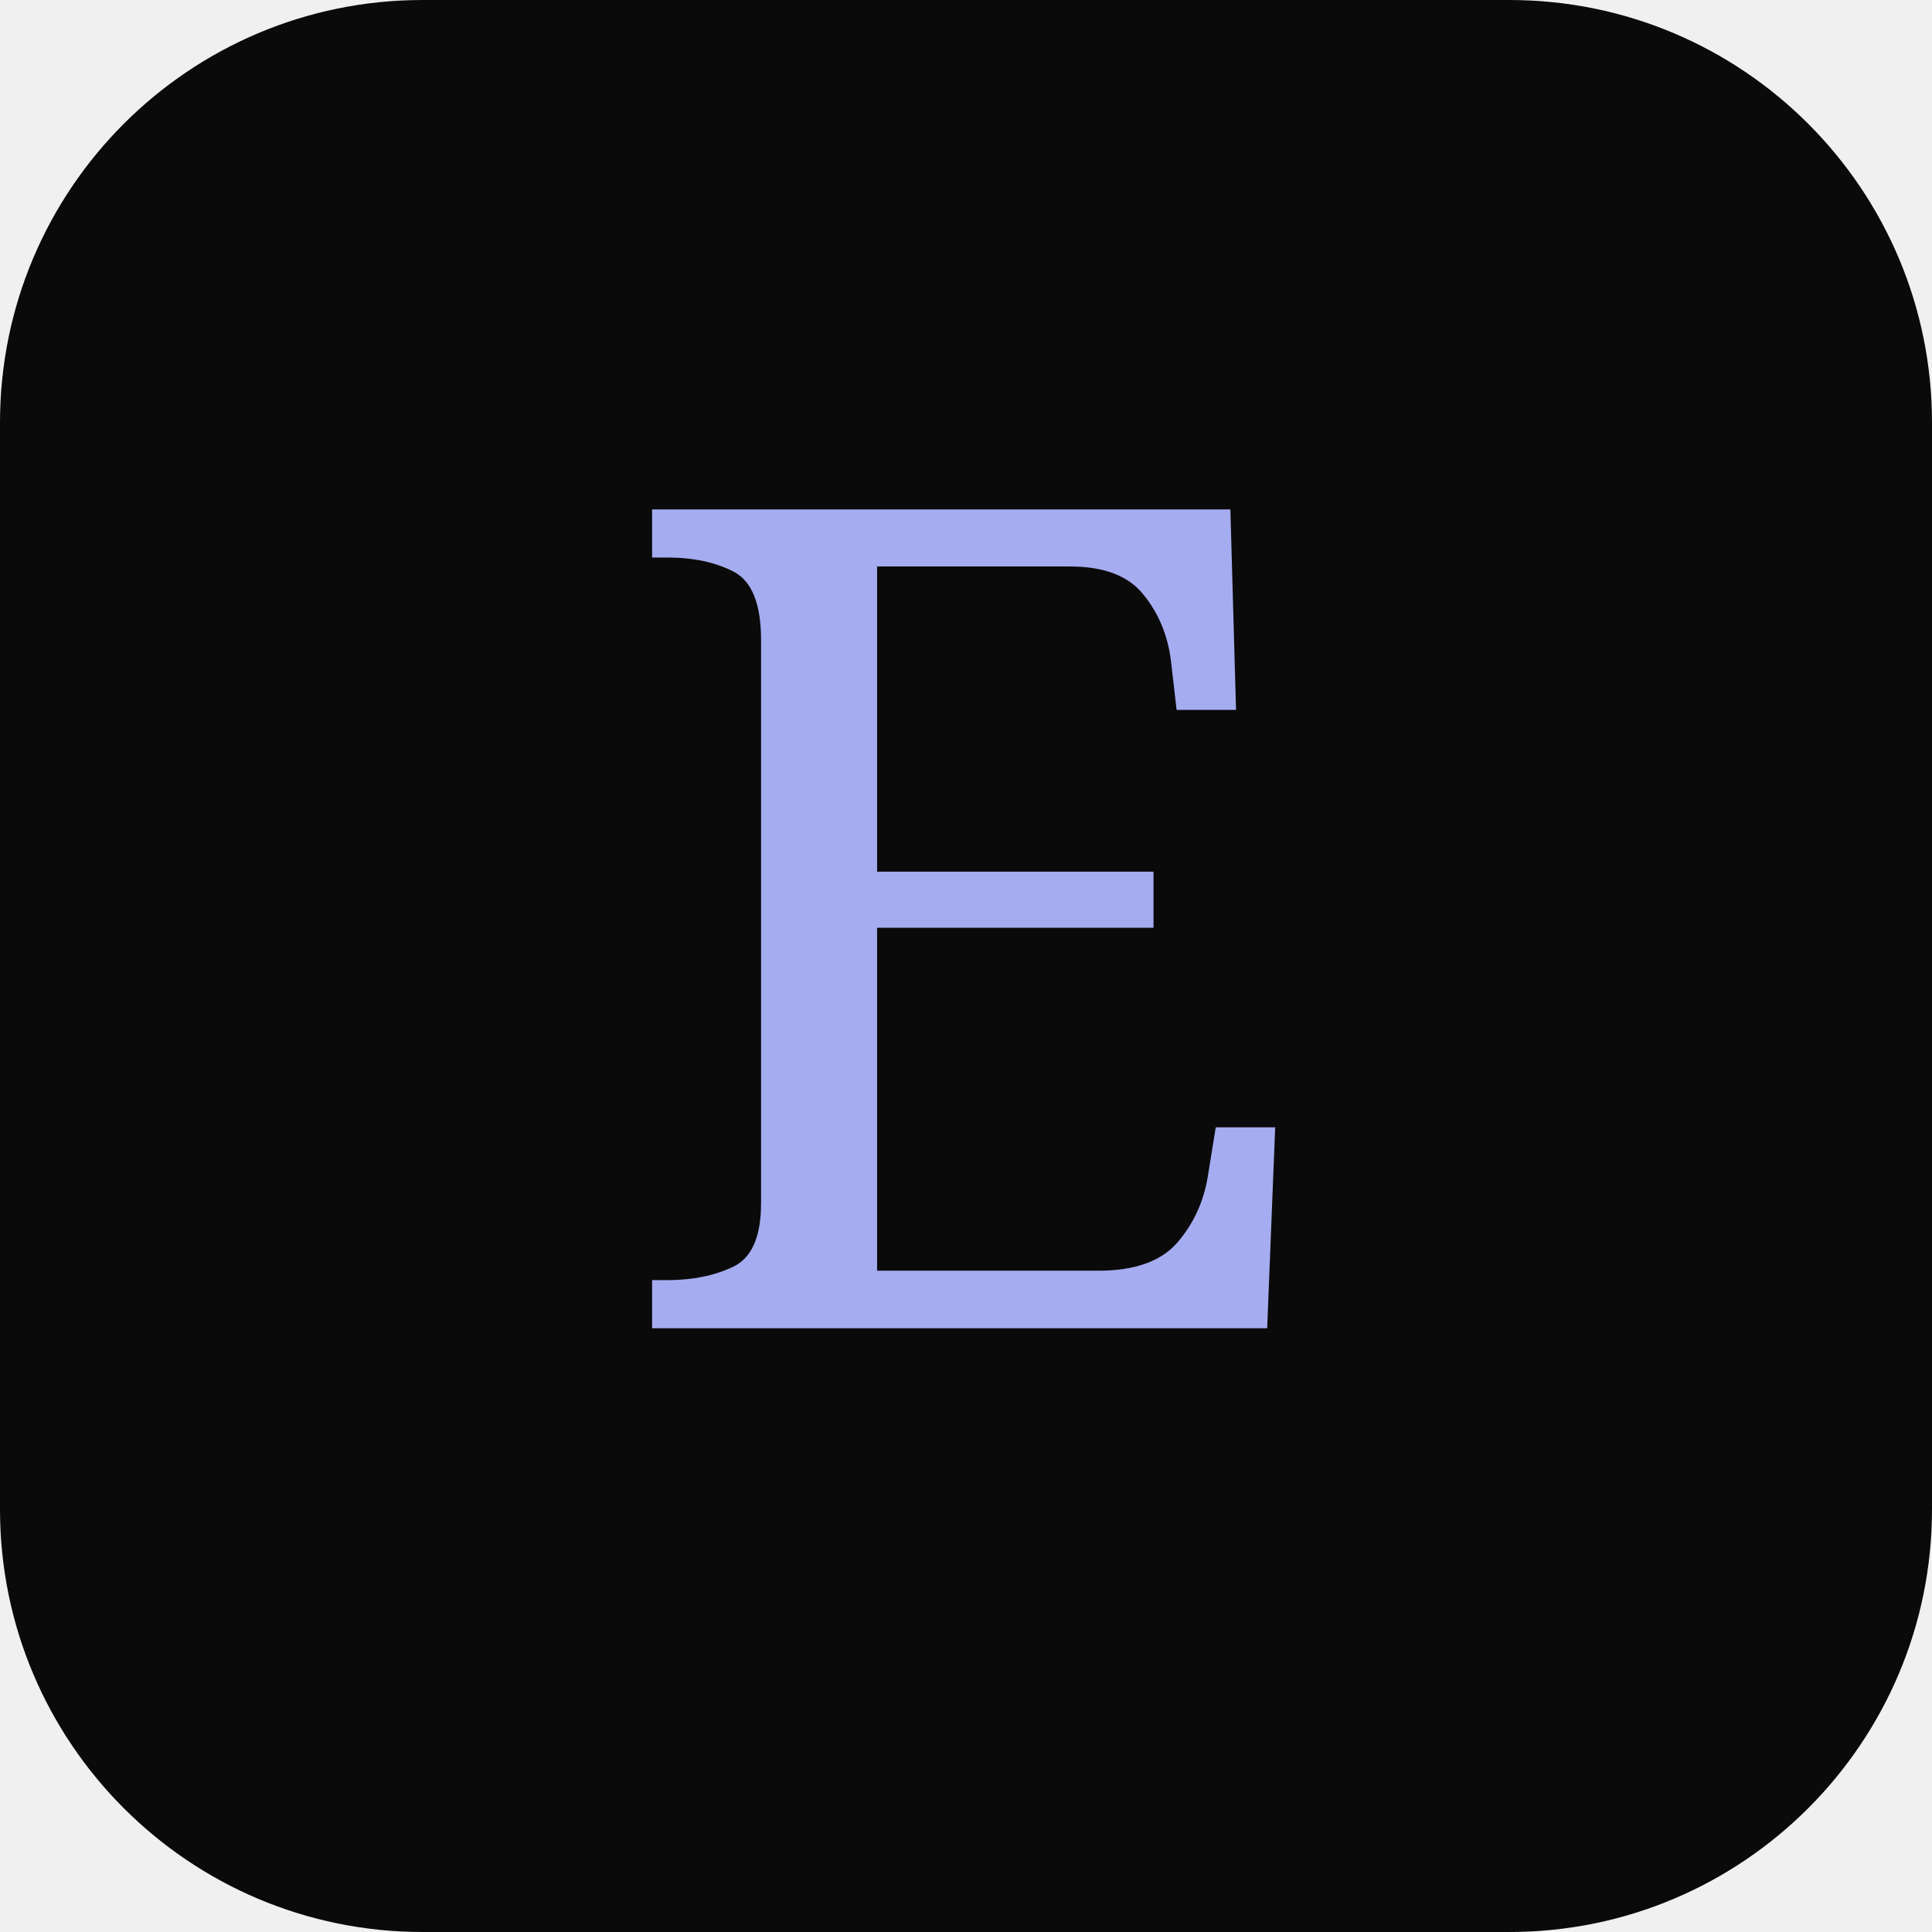
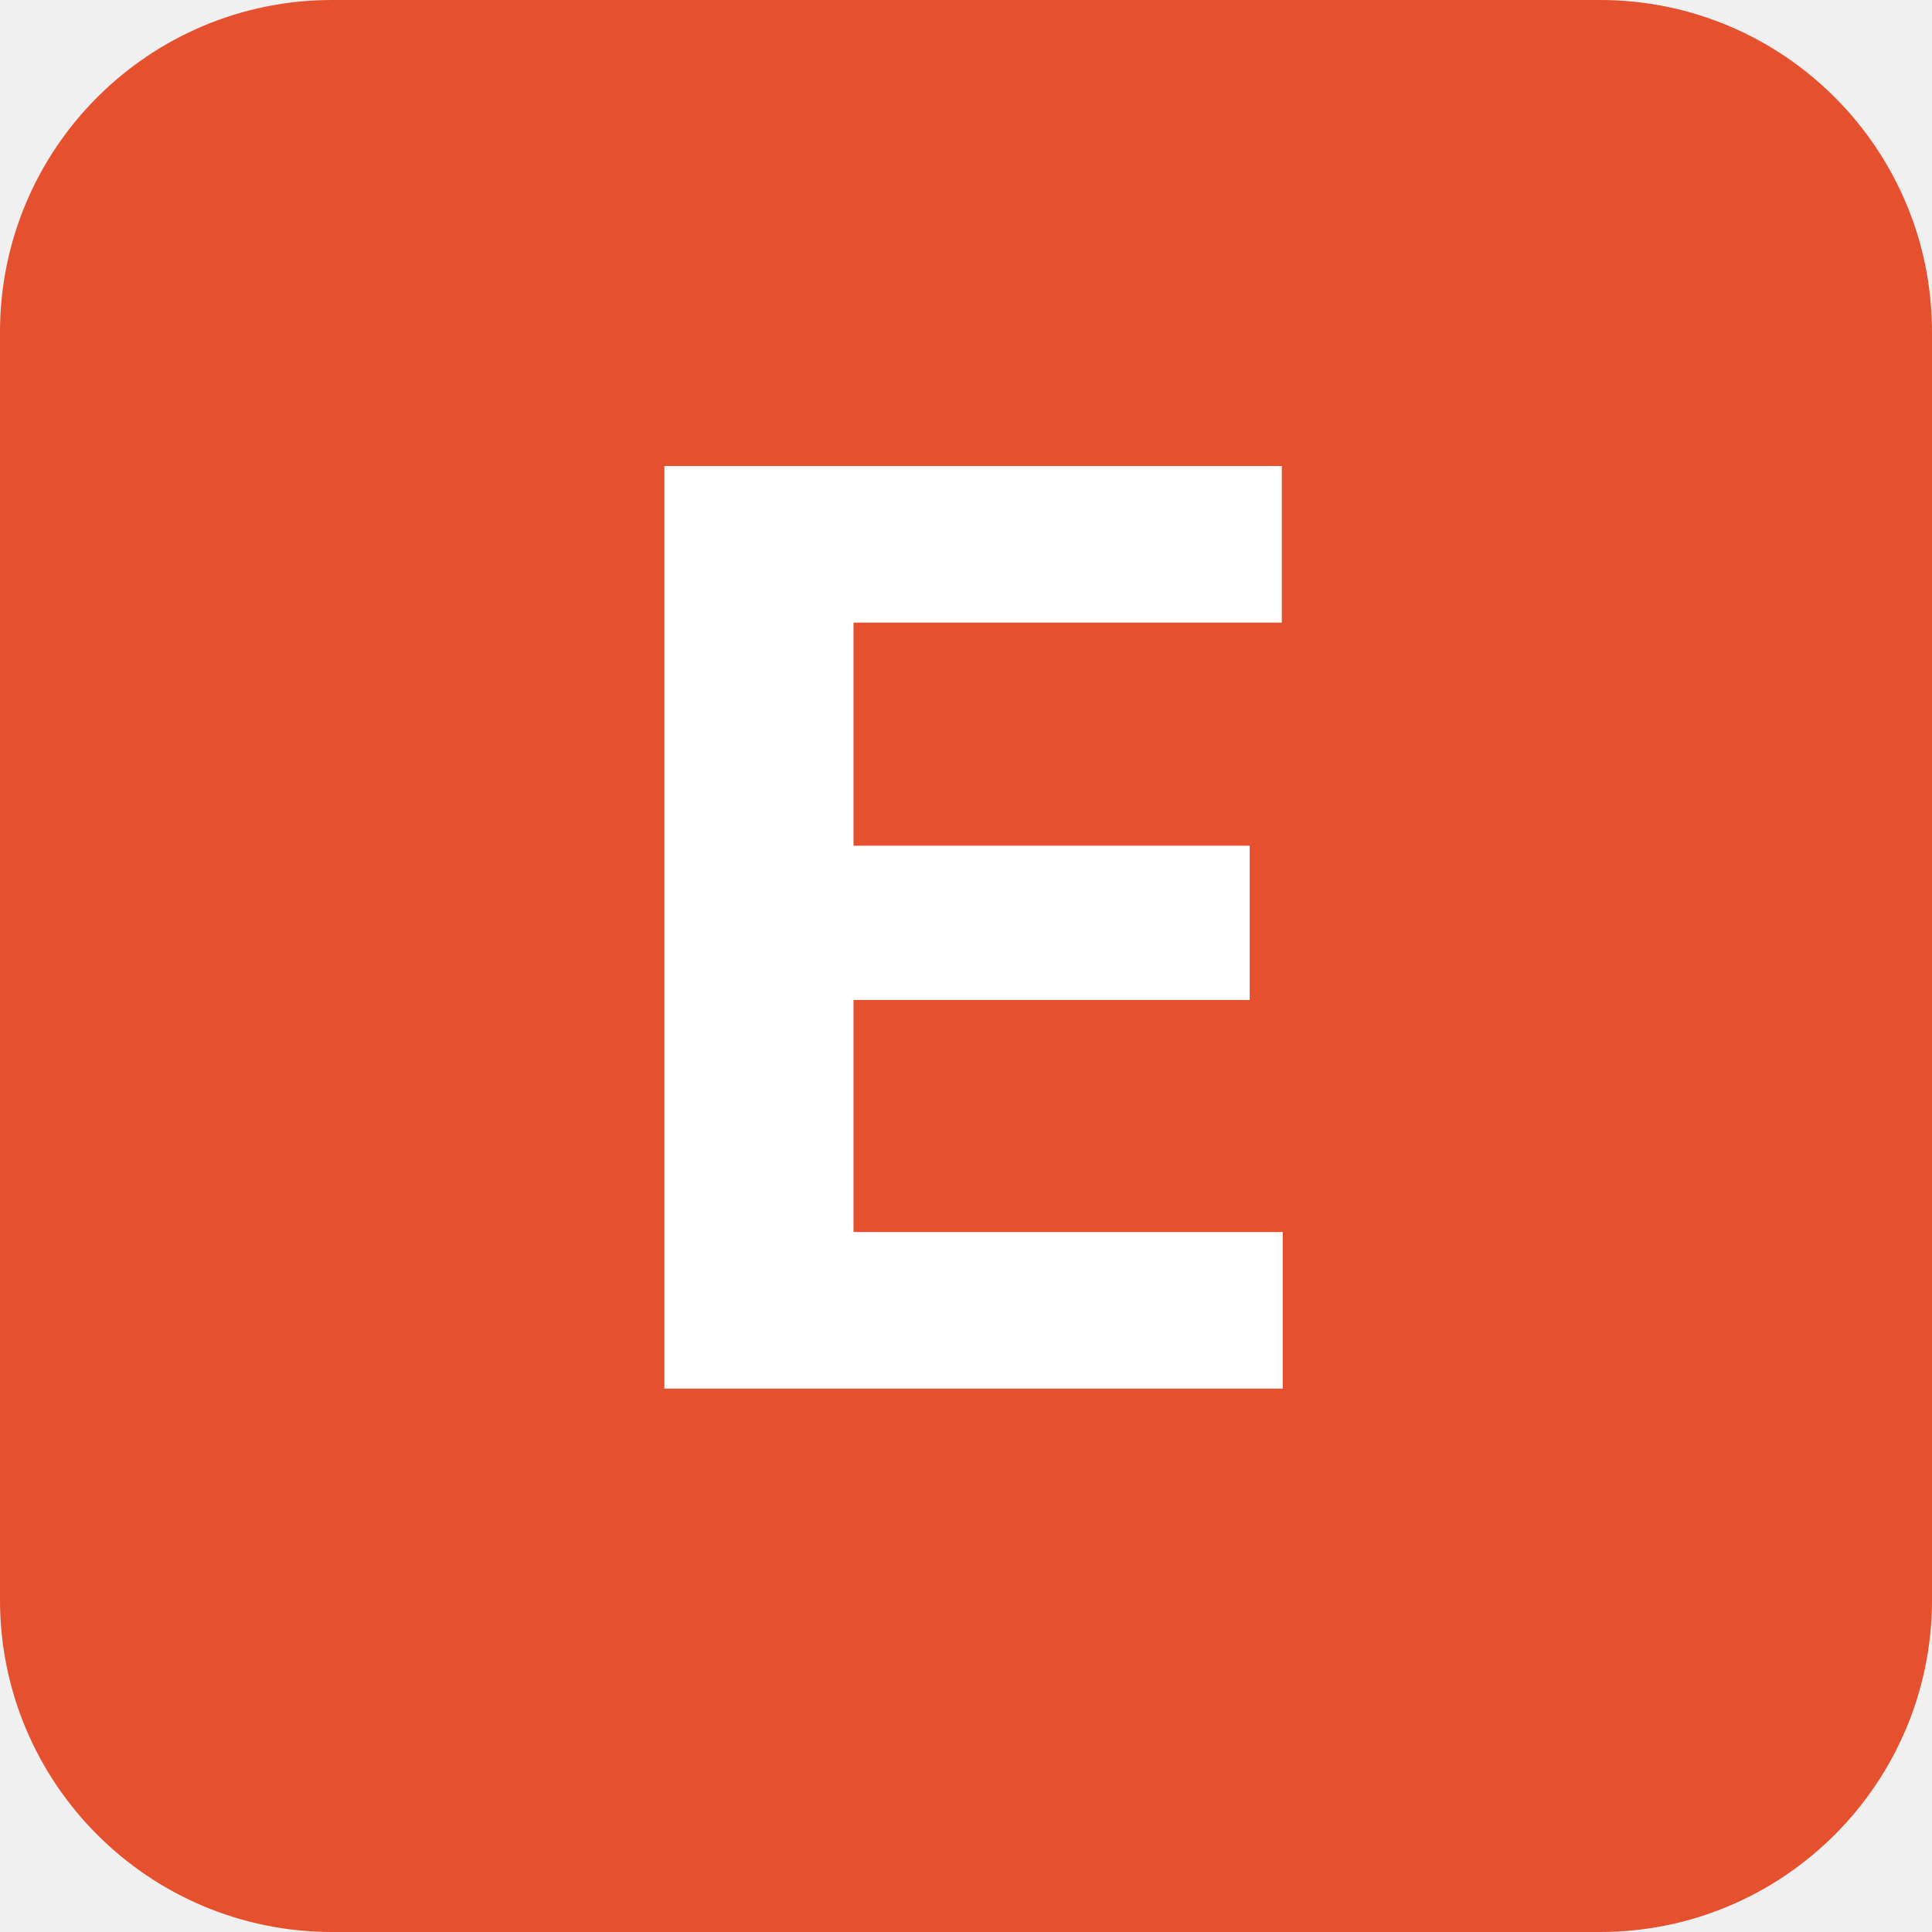
<svg xmlns="http://www.w3.org/2000/svg" viewBox="0 0 64 64">
-   <rect width="64" height="64" rx="14" fill="#0a0a0a" />
-   <text x="32" y="44" text-anchor="middle" font-family="serif" font-size="38" font-weight="500" fill="#a5acf0">E</text>
+   <rect width="64" height="64" rx="11" fill="#E5512F" />
+   <text x="32" y="46" text-anchor="middle" font-family="-apple-system, BlinkMacSystemFont, 'Segoe UI', sans-serif" font-size="42" font-weight="700" fill="#FFFFFF" letter-spacing="-2">E</text>
</svg>
